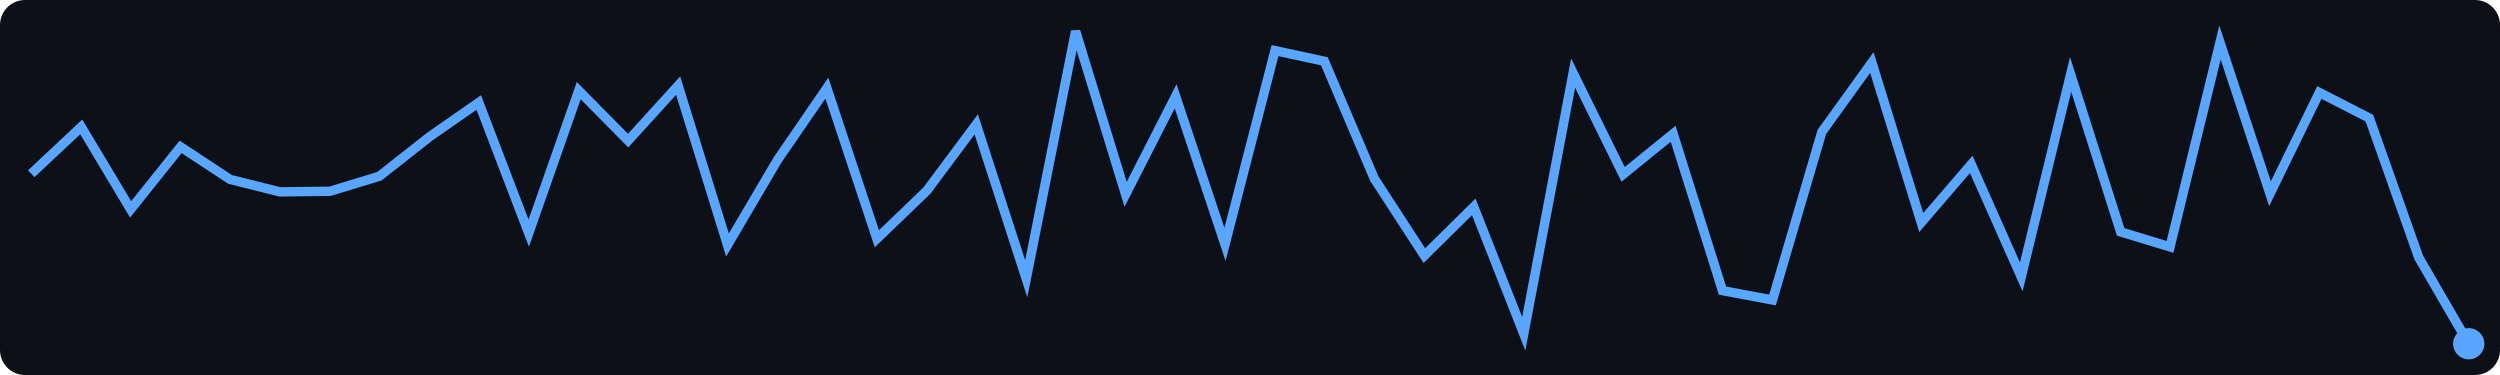
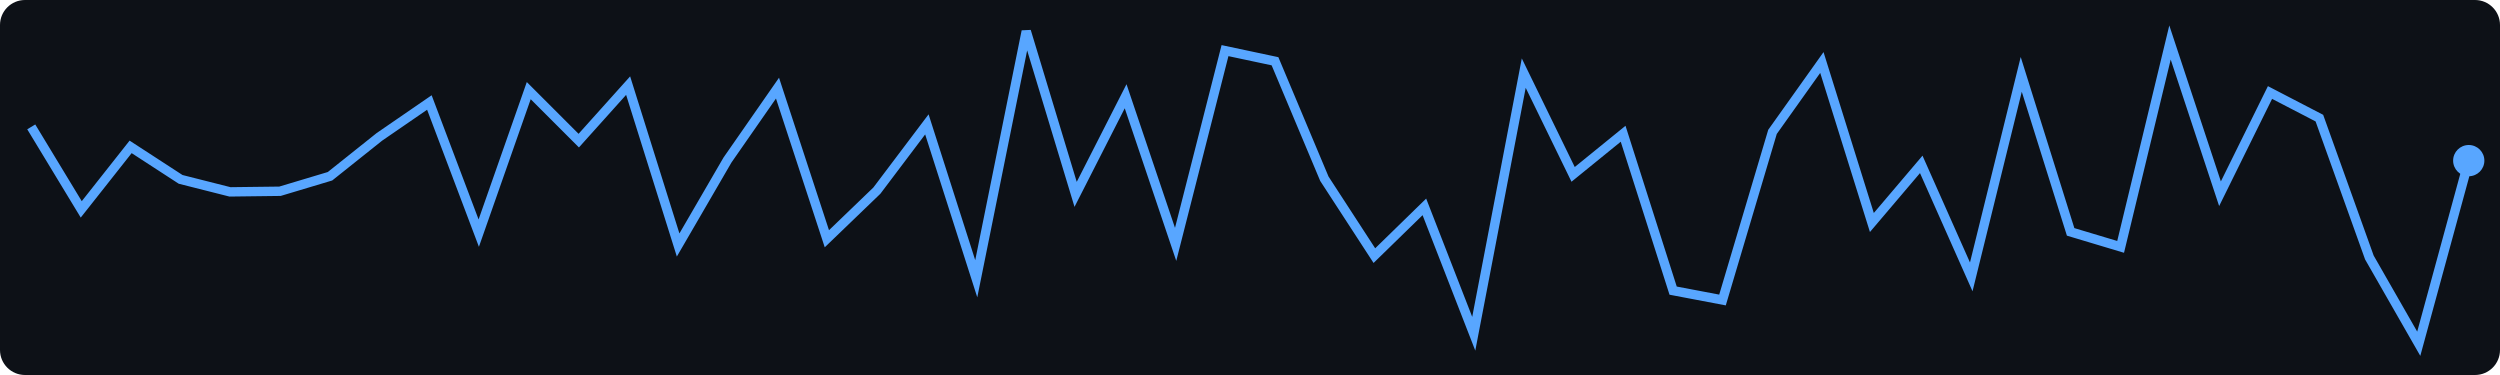
<svg xmlns="http://www.w3.org/2000/svg" width="400" height="60">
  <rect width="400" height="60" fill="#0d1117" rx="4" />
-   <polyline points="5.0,27.8 13.0,20.3 20.9,33.5 28.9,23.5 36.8,28.7 44.8,30.7 52.8,30.6 60.7,28.2 68.7,21.9 76.6,16.4 84.6,37.3 92.6,14.5 100.5,22.5 108.5,13.7 116.4,39.2 124.4,25.6 132.3,14.1 140.3,38.2 148.3,30.5 156.2,19.9 164.2,44.6 172.1,5.0 180.1,31.1 188.1,15.4 196.0,39.1 204.0,8.1 211.9,9.8 219.9,28.6 227.9,40.9 235.8,33.1 243.8,53.4 251.7,11.7 259.7,27.9 267.7,21.4 275.6,46.5 283.6,48.0 291.5,21.1 299.5,10.0 307.4,35.6 315.4,26.3 323.4,44.3 331.3,11.9 339.3,37.1 347.2,39.5 355.2,6.8 363.2,31.0 371.1,14.8 379.1,18.9 387.0,41.2 395.0,55.0" fill="none" stroke="#58a6ff" stroke-width="1.5" />
-   <circle cx="395.0" cy="55.0" r="2.5" fill="#58a6ff" />
+   <polyline points="5.0,20.3 13.0,33.5 20.9,23.5 28.9,28.7 36.8,30.7 44.8,30.6 52.8,28.2 60.7,21.9 68.7,16.4 76.6,37.3 84.6,14.5 92.6,22.5 100.5,13.7 108.5,39.2 116.4,25.6 124.4,14.1 132.3,38.2 140.3,30.5 148.3,19.9 156.2,44.6 164.2,5.0 172.1,31.1 180.1,15.4 188.1,39.1 196.0,8.1 204.0,9.8 211.9,28.6 219.9,40.9 227.9,33.1 235.8,53.4 243.8,11.7 251.7,27.9 259.7,21.4 267.7,46.5 275.6,48.0 283.6,21.1 291.5,10.0 299.5,35.6 307.4,26.3 315.4,44.3 323.4,11.9 331.3,37.1 339.3,39.5 347.2,6.8 355.2,31.0 363.2,14.8 371.1,18.9 379.1,41.2 387.0,55.0 395.0,25.7" fill="none" stroke="#58a6ff" stroke-width="1.5" />
+   <circle cx="395.0" cy="25.7" r="2.5" fill="#58a6ff" />
</svg>
